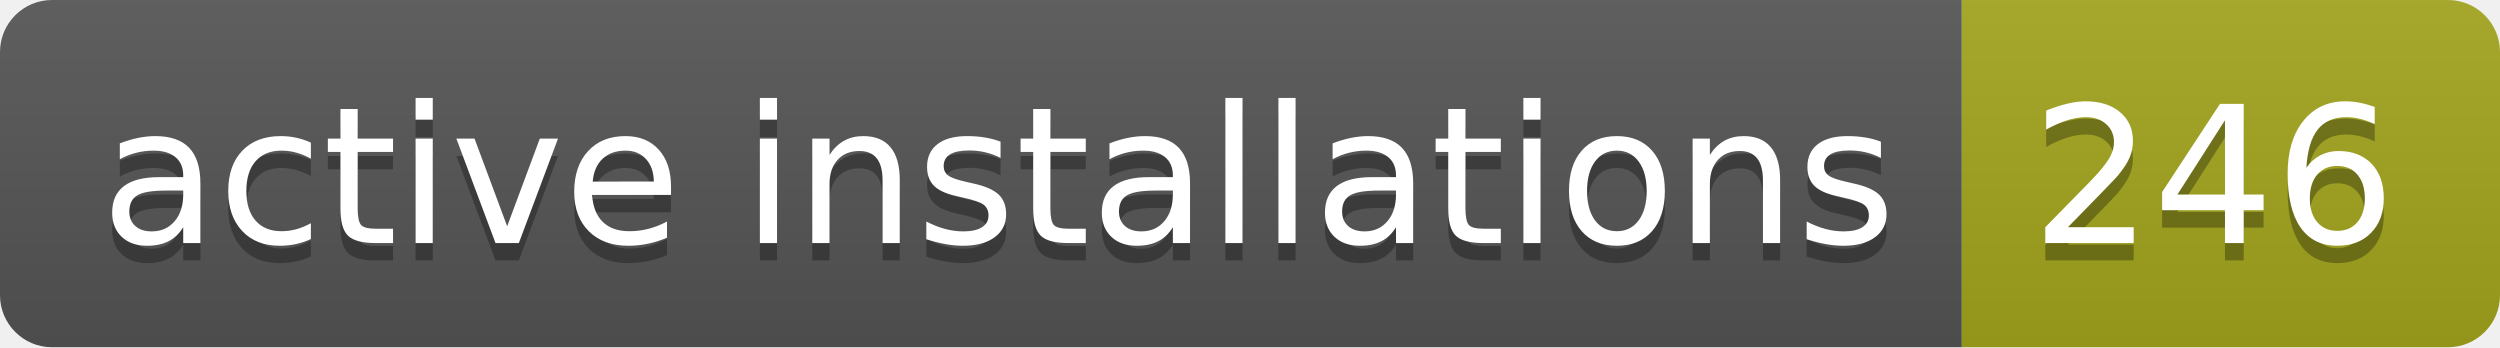
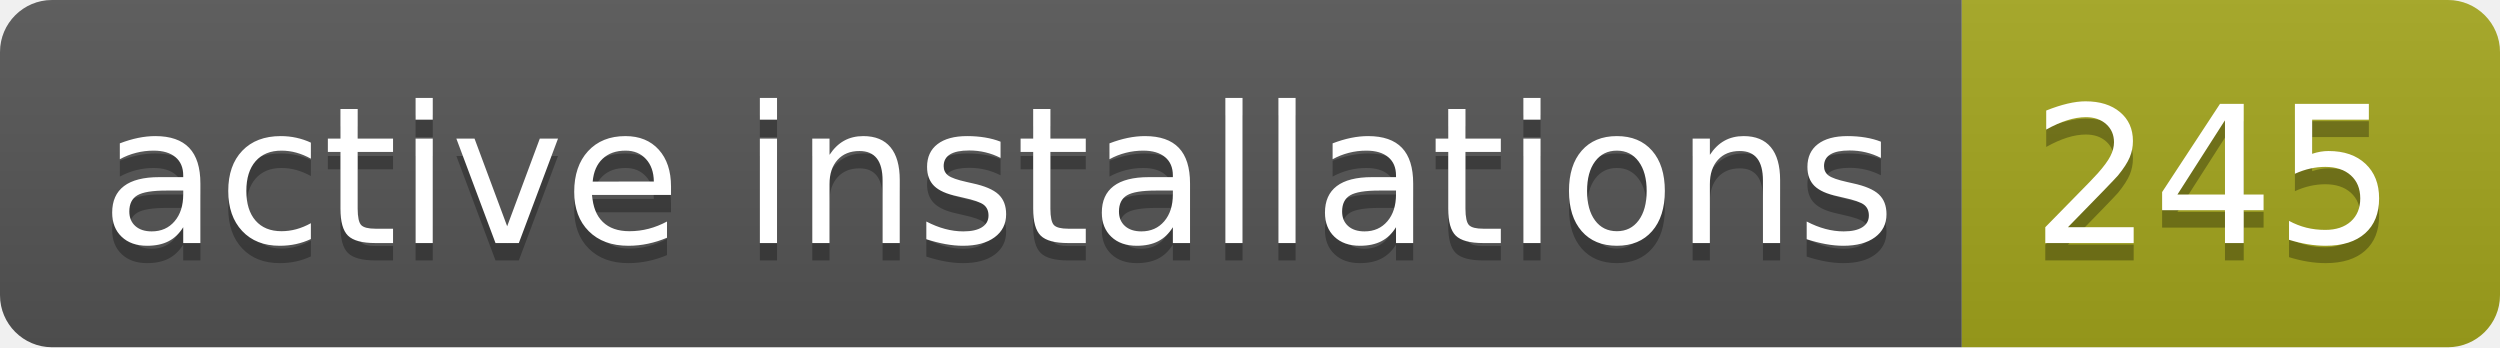
- <svg xmlns="http://www.w3.org/2000/svg" width="144" height="20" role="img" aria-label="active installations: 246">
+ <svg xmlns="http://www.w3.org/2000/svg" width="144" height="20" role="img" aria-label="active installations: 245">
  <linearGradient id="s" x2="0" y2="100%">
    <stop offset="0" stop-color="#bbb" stop-opacity=".1" />
    <stop offset="1" stop-opacity=".1" />
  </linearGradient>
  <clipPath id="r">
    <rect width="144" height="20" rx="3" fill="#fff" />
  </clipPath>
  <g clip-path="url(#r)">
    <rect width="113" height="20" fill="#555" />
    <rect x="113" width="31" height="20" fill="#a4a61d" />
    <rect width="144" height="20" fill="url(#s)" />
  </g>
  <g fill="#fff" text-anchor="middle" font-family="Verdana,Geneva,DejaVu Sans,sans-serif" text-rendering="geometricPrecision" font-size="110">
    <text aria-hidden="true" x="575" y="150" fill="#010101" fill-opacity=".3" transform="scale(.1)" textLength="1030">active installations</text>
    <text x="575" y="140" transform="scale(.1)" fill="#fff" textLength="1030">active installations</text>
-     <text aria-hidden="true" x="1275" y="150" fill="#010101" fill-opacity=".3" transform="scale(.1)" textLength="210">246</text>
-     <text x="1275" y="140" transform="scale(.1)" fill="#fff" textLength="210">246</text>
+     <text aria-hidden="true" x="1275" y="150" fill="#010101" fill-opacity=".3" transform="scale(.1)" textLength="210">245</text>
+     <text x="1275" y="140" transform="scale(.1)" fill="#fff" textLength="210">245</text>
  </g>
</svg>
